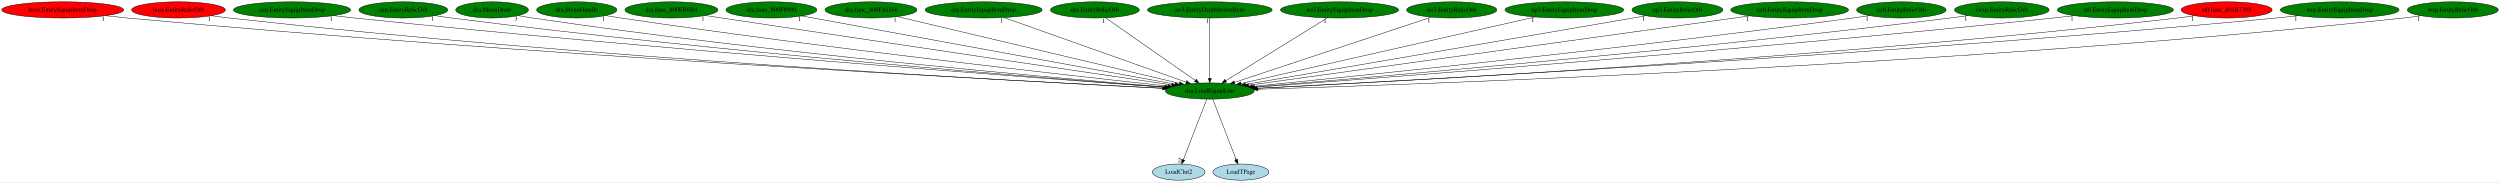
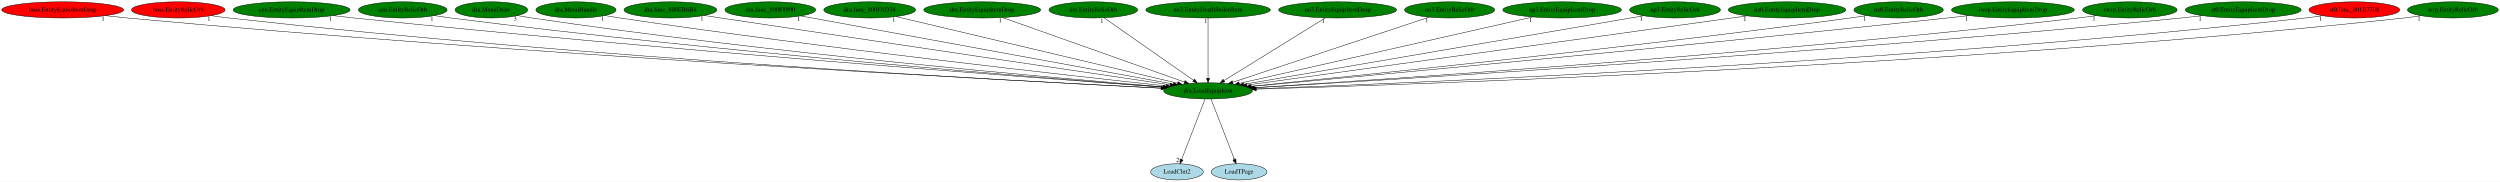
- <svg xmlns="http://www.w3.org/2000/svg" xmlns:xlink="http://www.w3.org/1999/xlink" width="5549pt" height="404pt" viewBox="0.00 0.00 5548.93 404.00">
+ <svg xmlns="http://www.w3.org/2000/svg" xmlns:xlink="http://www.w3.org/1999/xlink" width="5557pt" height="404pt" viewBox="0.00 0.00 5556.93 404.00">
  <g id="graph0" class="graph" transform="scale(1 1) rotate(0) translate(4 400)">
-     <polygon fill="white" stroke="transparent" points="-4,4 -4,-400 5544.93,-400 5544.93,4 -4,4" />
+     <polygon fill="white" stroke="transparent" points="-4,4 -4,-400 5552.93,-400 5552.93,4 -4,4" />
    <g id="node1" class="node">
      <ellipse fill="green" stroke="black" cx="2681.19" cy="-198" rx="98.58" ry="18" />
      <text text-anchor="middle" x="2681.19" y="-194.3" font-family="Times,serif" font-size="14.00">dra.LoadEquipIcon</text>
    </g>
    <g id="node2" class="node">
      <g id="a_node2">
        <a xlink:href="LoadClut2.svg" xlink:title="LoadClut2">
          <ellipse fill="lightblue" stroke="black" cx="2612.19" cy="-18" rx="58.49" ry="18" />
          <text text-anchor="middle" x="2612.19" y="-14.3" font-family="Times,serif" font-size="14.00">LoadClut2</text>
        </a>
      </g>
    </g>
    <g id="edge1" class="edge">
      <path fill="none" stroke="black" d="M2674.57,-179.93C2662.52,-148.83 2636.89,-82.73 2622.52,-45.65" />
      <polygon fill="black" stroke="black" points="2625.66,-44.07 2618.78,-36.02 2619.14,-46.6 2625.66,-44.07" />
      <text text-anchor="middle" x="2613.78" y="-39.82" font-family="Times,serif" font-size="14.00">2</text>
    </g>
    <g id="node3" class="node">
      <g id="a_node3">
        <a xlink:href="LoadTPage.svg" xlink:title="LoadTPage">
          <ellipse fill="lightblue" stroke="black" cx="2750.19" cy="-18" rx="61.99" ry="18" />
          <text text-anchor="middle" x="2750.19" y="-14.3" font-family="Times,serif" font-size="14.00">LoadTPage</text>
        </a>
      </g>
    </g>
    <g id="edge2" class="edge">
      <path fill="none" stroke="black" d="M2687.8,-179.93C2699.86,-148.83 2725.48,-82.73 2739.86,-45.65" />
      <polygon fill="black" stroke="black" points="2743.24,-46.6 2743.59,-36.02 2736.71,-44.07 2743.24,-46.6" />
      <text text-anchor="middle" x="2738.59" y="-39.82" font-family="Times,serif" font-size="14.00">1</text>
    </g>
    <g id="node4" class="node">
      <g id="a_node4">
        <a xlink:href="boss.EntityEquipItemDrop.svg" xlink:title="boss.EntityEquipItemDrop">
          <ellipse fill="red" stroke="black" cx="135.19" cy="-378" rx="135.38" ry="18" />
          <text text-anchor="middle" x="135.19" y="-374.3" font-family="Times,serif" font-size="14.00">boss.EntityEquipItemDrop</text>
        </a>
      </g>
    </g>
    <g id="edge3" class="edge">
      <path fill="none" stroke="black" d="M230,-365.12C246.39,-363.26 263.27,-361.47 279.19,-360 1166.85,-277.91 2242.75,-220.85 2577.05,-204.09" />
      <polygon fill="black" stroke="black" points="2577.38,-207.58 2587.2,-203.59 2577.03,-200.59 2577.38,-207.58" />
      <text text-anchor="middle" x="225" y="-353.92" font-family="Times,serif" font-size="14.00">1</text>
    </g>
    <g id="node5" class="node">
      <g id="a_node5">
        <a xlink:href="boss.EntityRelicOrb.svg" xlink:title="boss.EntityRelicOrb">
          <ellipse fill="red" stroke="black" cx="392.19" cy="-378" rx="103.98" ry="18" />
          <text text-anchor="middle" x="392.19" y="-374.3" font-family="Times,serif" font-size="14.00">boss.EntityRelicOrb</text>
        </a>
      </g>
    </g>
    <g id="edge4" class="edge">
      <path fill="none" stroke="black" d="M465.33,-365.17C478.57,-363.27 492.27,-361.45 505.19,-360 1299.59,-270.98 2262.87,-219.33 2576.84,-203.92" />
      <polygon fill="black" stroke="black" points="2577.02,-207.42 2586.84,-203.43 2576.68,-200.42 2577.02,-207.42" />
      <text text-anchor="middle" x="460.33" y="-353.97" font-family="Times,serif" font-size="14.00">1</text>
    </g>
    <g id="node6" class="node">
      <g id="a_node6">
        <a xlink:href="cen.EntityEquipItemDrop.svg" xlink:title="cen.EntityEquipItemDrop">
          <ellipse fill="green" stroke="black" cx="644.19" cy="-378" rx="129.98" ry="18" />
          <text text-anchor="middle" x="644.19" y="-374.3" font-family="Times,serif" font-size="14.00">cen.EntityEquipItemDrop</text>
        </a>
      </g>
    </g>
    <g id="edge5" class="edge">
      <path fill="none" stroke="black" d="M736.1,-365.27C751.8,-363.41 767.95,-361.58 783.19,-360 1469.59,-288.94 2298.07,-226.75 2580.94,-206.19" />
      <polygon fill="black" stroke="black" points="2581.45,-209.66 2591.17,-205.44 2580.95,-202.68 2581.45,-209.66" />
      <text text-anchor="middle" x="731.1" y="-354.07" font-family="Times,serif" font-size="14.00">1</text>
    </g>
    <g id="node7" class="node">
      <g id="a_node7">
        <a xlink:href="cen.EntityRelicOrb.svg" xlink:title="cen.EntityRelicOrb">
          <ellipse fill="green" stroke="black" cx="891.19" cy="-378" rx="98.58" ry="18" />
          <text text-anchor="middle" x="891.19" y="-374.3" font-family="Times,serif" font-size="14.00">cen.EntityRelicOrb</text>
        </a>
      </g>
    </g>
    <g id="edge6" class="edge">
      <path fill="none" stroke="black" d="M961.03,-365.26C973.39,-363.37 986.15,-361.53 998.19,-360 1597.29,-283.83 2320.53,-226.1 2581.36,-206.37" />
      <polygon fill="black" stroke="black" points="2581.86,-209.84 2591.57,-205.6 2581.33,-202.86 2581.86,-209.84" />
      <text text-anchor="middle" x="956.03" y="-354.06" font-family="Times,serif" font-size="14.00">1</text>
    </g>
    <g id="node8" class="node">
      <g id="a_node8">
        <a xlink:href="dra.MenuDraw.svg" xlink:title="dra.MenuDraw">
          <ellipse fill="green" stroke="black" cx="1088.19" cy="-378" rx="80.69" ry="18" />
          <text text-anchor="middle" x="1088.19" y="-374.3" font-family="Times,serif" font-size="14.00">dra.MenuDraw</text>
        </a>
      </g>
    </g>
    <g id="edge7" class="edge">
      <path fill="none" stroke="black" d="M1146.17,-365.34C1156.79,-363.41 1167.81,-361.53 1178.19,-360 1705.09,-282.14 2341.24,-226.54 2582.22,-206.84" />
      <polygon fill="black" stroke="black" points="2582.68,-210.32 2592.36,-206.02 2582.11,-203.34 2582.68,-210.32" />
      <text text-anchor="middle" x="1141.17" y="-354.14" font-family="Times,serif" font-size="14.00">3</text>
    </g>
    <g id="node9" class="node">
      <g id="a_node9">
        <a xlink:href="dra.MenuHandle.svg" xlink:title="dra.MenuHandle">
          <ellipse fill="green" stroke="black" cx="1276.19" cy="-378" rx="89.08" ry="18" />
          <text text-anchor="middle" x="1276.19" y="-374.3" font-family="Times,serif" font-size="14.00">dra.MenuHandle</text>
        </a>
      </g>
    </g>
    <g id="edge8" class="edge">
      <path fill="none" stroke="black" d="M1340.16,-365.44C1351.48,-363.52 1363.17,-361.63 1374.19,-360 1828.05,-292.72 2373.55,-231.98 2588.08,-208.88" />
      <polygon fill="black" stroke="black" points="2588.47,-212.36 2598.04,-207.81 2587.72,-205.4 2588.47,-212.36" />
      <text text-anchor="middle" x="1335.16" y="-354.24" font-family="Times,serif" font-size="14.00">1</text>
    </g>
    <g id="node10" class="node">
      <g id="a_node10">
        <a xlink:href="dra.func_800EB6B4.svg" xlink:title="dra.func_800EB6B4">
          <ellipse fill="green" stroke="black" cx="1486.19" cy="-378" rx="103.18" ry="18" />
          <text text-anchor="middle" x="1486.19" y="-374.3" font-family="Times,serif" font-size="14.00">dra.func_800EB6B4</text>
        </a>
      </g>
    </g>
    <g id="edge9" class="edge">
      <path fill="none" stroke="black" d="M1561.19,-365.58C1573.55,-363.71 1586.23,-361.8 1598.19,-360 1970.4,-304.09 2414.73,-238.35 2596.94,-211.44" />
      <polygon fill="black" stroke="black" points="2597.61,-214.87 2606.99,-209.95 2596.59,-207.95 2597.61,-214.87" />
      <text text-anchor="middle" x="1556.19" y="-354.38" font-family="Times,serif" font-size="14.00">1</text>
    </g>
    <g id="node11" class="node">
      <g id="a_node11">
        <a xlink:href="dra.func_800F8990.svg" xlink:title="dra.func_800F8990">
          <ellipse fill="green" stroke="black" cx="1708.19" cy="-378" rx="100.98" ry="18" />
          <text text-anchor="middle" x="1708.19" y="-374.3" font-family="Times,serif" font-size="14.00">dra.func_800F8990</text>
        </a>
      </g>
    </g>
    <g id="edge10" class="edge">
      <path fill="none" stroke="black" d="M1775.83,-364.62C1951.03,-332.57 2418.77,-247.01 2604.05,-213.11" />
      <polygon fill="black" stroke="black" points="2604.78,-216.54 2613.99,-211.29 2603.52,-209.65 2604.78,-216.54" />
      <text text-anchor="middle" x="1770.83" y="-353.42" font-family="Times,serif" font-size="14.00">1</text>
    </g>
    <g id="node12" class="node">
      <g id="a_node12">
        <a xlink:href="dra.func_800FAD34.svg" xlink:title="dra.func_800FAD34">
          <ellipse fill="green" stroke="black" cx="1929.19" cy="-378" rx="102.08" ry="18" />
          <text text-anchor="middle" x="1929.19" y="-374.3" font-family="Times,serif" font-size="14.00">dra.func_800FAD34</text>
        </a>
      </g>
    </g>
    <g id="edge11" class="edge">
      <path fill="none" stroke="black" d="M1987.57,-363.18C2124.87,-330.68 2467.62,-249.55 2613.61,-215" />
      <polygon fill="black" stroke="black" points="2614.43,-218.4 2623.36,-212.69 2612.82,-211.59 2614.43,-218.4" />
      <text text-anchor="middle" x="1982.57" y="-351.98" font-family="Times,serif" font-size="14.00">1</text>
    </g>
    <g id="node13" class="node">
      <g id="a_node13">
        <a xlink:href="dre.EntityEquipItemDrop.svg" xlink:title="dre.EntityEquipItemDrop">
          <ellipse fill="green" stroke="black" cx="2179.19" cy="-378" rx="129.98" ry="18" />
          <text text-anchor="middle" x="2179.19" y="-374.3" font-family="Times,serif" font-size="14.00">dre.EntityEquipItemDrop</text>
        </a>
      </g>
    </g>
    <g id="edge12" class="edge">
      <path fill="none" stroke="black" d="M2224.18,-361.05C2317.11,-328.1 2529.81,-252.68 2628.76,-217.59" />
      <polygon fill="black" stroke="black" points="2630.01,-220.86 2638.26,-214.22 2627.67,-214.26 2630.01,-220.86" />
      <text text-anchor="middle" x="2219.18" y="-349.85" font-family="Times,serif" font-size="14.00">1</text>
    </g>
    <g id="node14" class="node">
      <g id="a_node14">
        <a xlink:href="dre.EntityRelicOrb.svg" xlink:title="dre.EntityRelicOrb">
          <ellipse fill="green" stroke="black" cx="2426.19" cy="-378" rx="98.58" ry="18" />
          <text text-anchor="middle" x="2426.19" y="-374.3" font-family="Times,serif" font-size="14.00">dre.EntityRelicOrb</text>
        </a>
      </g>
    </g>
    <g id="edge13" class="edge">
      <path fill="none" stroke="black" d="M2450.18,-360.25C2496.24,-328.1 2597.08,-257.71 2648.96,-221.5" />
      <polygon fill="black" stroke="black" points="2651.25,-224.17 2657.45,-215.57 2647.24,-218.43 2651.25,-224.17" />
      <text text-anchor="middle" x="2445.18" y="-349.05" font-family="Times,serif" font-size="14.00">1</text>
    </g>
    <g id="node15" class="node">
      <g id="a_node15">
        <a xlink:href="no3.EntityDeathStolenItem.svg" xlink:title="no3.EntityDeathStolenItem">
          <ellipse fill="green" stroke="black" cx="2681.19" cy="-378" rx="138.38" ry="18" />
          <text text-anchor="middle" x="2681.19" y="-374.3" font-family="Times,serif" font-size="14.00">no3.EntityDeathStolenItem</text>
        </a>
      </g>
    </g>
    <g id="edge14" class="edge">
      <path fill="none" stroke="black" d="M2681.19,-359.93C2681.19,-328.97 2681.19,-263.3 2681.19,-226.13" />
      <polygon fill="black" stroke="black" points="2684.69,-226.02 2681.19,-216.02 2677.69,-226.02 2684.69,-226.02" />
      <text text-anchor="middle" x="2676.19" y="-348.73" font-family="Times,serif" font-size="14.00">1</text>
    </g>
    <g id="node16" class="node">
      <g id="a_node16">
        <a xlink:href="no3.EntityEquipItemDrop.svg" xlink:title="no3.EntityEquipItemDrop">
          <ellipse fill="green" stroke="black" cx="2969.19" cy="-378" rx="131.08" ry="18" />
          <text text-anchor="middle" x="2969.19" y="-374.3" font-family="Times,serif" font-size="14.00">no3.EntityEquipItemDrop</text>
        </a>
      </g>
    </g>
    <g id="edge15" class="edge">
      <path fill="none" stroke="black" d="M2942.09,-360.25C2889.75,-327.9 2774.76,-256.84 2716.51,-220.83" />
      <polygon fill="black" stroke="black" points="2718.35,-217.85 2708,-215.57 2714.67,-223.81 2718.35,-217.85" />
      <text text-anchor="middle" x="2937.09" y="-349.05" font-family="Times,serif" font-size="14.00">1</text>
    </g>
    <g id="node17" class="node">
      <g id="a_node17">
        <a xlink:href="no3.EntityRelicOrb.svg" xlink:title="no3.EntityRelicOrb">
          <ellipse fill="green" stroke="black" cx="3218.19" cy="-378" rx="100.18" ry="18" />
          <text text-anchor="middle" x="3218.19" y="-374.3" font-family="Times,serif" font-size="14.00">no3.EntityRelicOrb</text>
        </a>
      </g>
    </g>
    <g id="edge16" class="edge">
      <path fill="none" stroke="black" d="M3172.4,-361.82C3073.9,-329.17 2842.19,-252.37 2736.04,-217.18" />
      <polygon fill="black" stroke="black" points="2737.07,-213.84 2726.48,-214.01 2734.87,-220.48 2737.07,-213.84" />
      <text text-anchor="middle" x="3167.4" y="-350.62" font-family="Times,serif" font-size="14.00">1</text>
    </g>
    <g id="node18" class="node">
      <g id="a_node18">
        <a xlink:href="np3.EntityEquipItemDrop.svg" xlink:title="np3.EntityEquipItemDrop">
          <ellipse fill="green" stroke="black" cx="3468.19" cy="-378" rx="131.88" ry="18" />
          <text text-anchor="middle" x="3468.19" y="-374.3" font-family="Times,serif" font-size="14.00">np3.EntityEquipItemDrop</text>
        </a>
      </g>
    </g>
    <g id="edge17" class="edge">
      <path fill="none" stroke="black" d="M3403.11,-362.28C3256.5,-329.12 2901.43,-248.81 2750.7,-214.72" />
      <polygon fill="black" stroke="black" points="2751.17,-211.24 2740.64,-212.45 2749.63,-218.07 2751.17,-211.24" />
      <text text-anchor="middle" x="3398.11" y="-351.08" font-family="Times,serif" font-size="14.00">1</text>
    </g>
    <g id="node19" class="node">
      <g id="a_node19">
        <a xlink:href="np3.EntityRelicOrb.svg" xlink:title="np3.EntityRelicOrb">
          <ellipse fill="green" stroke="black" cx="3719.19" cy="-378" rx="100.98" ry="18" />
          <text text-anchor="middle" x="3719.19" y="-374.3" font-family="Times,serif" font-size="14.00">np3.EntityRelicOrb</text>
        </a>
      </g>
    </g>
    <g id="edge18" class="edge">
      <path fill="none" stroke="black" d="M3649.06,-364.97C3462.84,-333.04 2956.76,-246.26 2760.48,-212.6" />
      <polygon fill="black" stroke="black" points="2760.97,-209.13 2750.53,-210.89 2759.79,-216.03 2760.97,-209.13" />
      <text text-anchor="middle" x="3644.06" y="-353.77" font-family="Times,serif" font-size="14.00">1</text>
    </g>
    <g id="node20" class="node">
      <g id="a_node20">
        <a xlink:href="nz0.EntityEquipItemDrop.svg" xlink:title="nz0.EntityEquipItemDrop">
          <ellipse fill="green" stroke="black" cx="3968.19" cy="-378" rx="130.78" ry="18" />
          <text text-anchor="middle" x="3968.19" y="-374.3" font-family="Times,serif" font-size="14.00">nz0.EntityEquipItemDrop</text>
        </a>
      </g>
    </g>
    <g id="edge19" class="edge">
      <path fill="none" stroke="black" d="M3879.47,-364.73C3643.24,-332.06 3001.06,-243.24 2767.55,-210.94" />
      <polygon fill="black" stroke="black" points="2767.8,-207.45 2757.41,-209.54 2766.84,-214.38 2767.8,-207.45" />
      <text text-anchor="middle" x="3874.47" y="-353.53" font-family="Times,serif" font-size="14.00">1</text>
    </g>
    <g id="node21" class="node">
      <g id="a_node21">
        <a xlink:href="nz0.EntityRelicOrb.svg" xlink:title="nz0.EntityRelicOrb">
          <ellipse fill="green" stroke="black" cx="4216.19" cy="-378" rx="99.38" ry="18" />
          <text text-anchor="middle" x="4216.19" y="-374.3" font-family="Times,serif" font-size="14.00">nz0.EntityRelicOrb</text>
        </a>
      </g>
    </g>
    <g id="edge20" class="edge">
      <path fill="none" stroke="black" d="M4145.09,-365.36C4132.8,-363.47 4120.13,-361.61 4108.19,-360 3607.59,-292.39 3005.52,-230.95 2776.17,-208.26" />
      <polygon fill="black" stroke="black" points="2776.49,-204.78 2766.19,-207.28 2775.8,-211.75 2776.49,-204.78" />
      <text text-anchor="middle" x="4140.09" y="-354.16" font-family="Times,serif" font-size="14.00">1</text>
    </g>
    <g id="node22" class="node">
      <g id="a_node22">
-         <a xlink:href="rwrp.EntityRelicOrb.svg" xlink:title="rwrp.EntityRelicOrb">
-           <ellipse fill="green" stroke="black" cx="4439.19" cy="-378" rx="105.08" ry="18" />
-           <text text-anchor="middle" x="4439.19" y="-374.3" font-family="Times,serif" font-size="14.00">rwrp.EntityRelicOrb</text>
+         <a xlink:href="rwrp.EntityEquipItemDrop.svg" xlink:title="rwrp.EntityEquipItemDrop">
+           <ellipse fill="green" stroke="black" cx="4470.19" cy="-378" rx="136.48" ry="18" />
+           <text text-anchor="middle" x="4470.19" y="-374.3" font-family="Times,serif" font-size="14.00">rwrp.EntityEquipItemDrop</text>
        </a>
      </g>
    </g>
    <g id="edge21" class="edge">
-       <path fill="none" stroke="black" d="M4364.1,-365.36C4350.82,-363.45 4337.11,-361.59 4324.19,-360 3739.59,-288.19 3034.8,-227.92 2779.51,-206.94" />
-       <polygon fill="black" stroke="black" points="2779.77,-203.45 2769.52,-206.12 2779.2,-210.43 2779.77,-203.45" />
-       <text text-anchor="middle" x="4359.1" y="-354.16" font-family="Times,serif" font-size="14.00">1</text>
+       <path fill="none" stroke="black" d="M4372.44,-365.37C4356.33,-363.52 4339.79,-361.67 4324.19,-360 3737.08,-297.06 3030.86,-231.15 2777.48,-207.82" />
+       <polygon fill="black" stroke="black" points="2777.48,-204.3 2767.2,-206.87 2776.84,-211.27 2777.48,-204.3" />
+       <text text-anchor="middle" x="4367.44" y="-354.17" font-family="Times,serif" font-size="14.00">1</text>
    </g>
    <g id="node23" class="node">
      <g id="a_node23">
-         <a xlink:href="st0.EntityEquipItemDrop.svg" xlink:title="st0.EntityEquipItemDrop">
-           <ellipse fill="green" stroke="black" cx="4691.19" cy="-378" rx="128.88" ry="18" />
-           <text text-anchor="middle" x="4691.19" y="-374.3" font-family="Times,serif" font-size="14.00">st0.EntityEquipItemDrop</text>
+         <a xlink:href="rwrp.EntityRelicOrb.svg" xlink:title="rwrp.EntityRelicOrb">
+           <ellipse fill="green" stroke="black" cx="4730.19" cy="-378" rx="105.08" ry="18" />
+           <text text-anchor="middle" x="4730.19" y="-374.3" font-family="Times,serif" font-size="14.00">rwrp.EntityRelicOrb</text>
        </a>
      </g>
    </g>
    <g id="edge22" class="edge">
-       <path fill="none" stroke="black" d="M4599.94,-365.28C4584.35,-363.41 4568.31,-361.58 4553.19,-360 3876.99,-289.3 3061,-227 2781.06,-206.29" />
-       <polygon fill="black" stroke="black" points="2781.16,-202.79 2770.93,-205.54 2780.64,-209.77 2781.16,-202.79" />
-       <text text-anchor="middle" x="4594.94" y="-354.08" font-family="Times,serif" font-size="14.00">1</text>
+       <path fill="none" stroke="black" d="M4655.43,-365.24C4642.05,-363.34 4628.22,-361.5 4615.19,-360 3916.83,-279.4 3072.11,-223.23 2783.53,-205.21" />
+       <polygon fill="black" stroke="black" points="2783.69,-201.72 2773.5,-204.59 2783.26,-208.7 2783.69,-201.72" />
+       <text text-anchor="middle" x="4650.43" y="-354.04" font-family="Times,serif" font-size="14.00">1</text>
    </g>
    <g id="node24" class="node">
      <g id="a_node24">
-         <a xlink:href="st0.func_801B7308.svg" xlink:title="st0.func_801B7308">
-           <ellipse fill="red" stroke="black" cx="4938.19" cy="-378" rx="100.98" ry="18" />
-           <text text-anchor="middle" x="4938.19" y="-374.3" font-family="Times,serif" font-size="14.00">st0.func_801B7308</text>
+         <a xlink:href="st0.EntityEquipItemDrop.svg" xlink:title="st0.EntityEquipItemDrop">
+           <ellipse fill="green" stroke="black" cx="4982.19" cy="-378" rx="128.88" ry="18" />
+           <text text-anchor="middle" x="4982.19" y="-374.3" font-family="Times,serif" font-size="14.00">st0.EntityEquipItemDrop</text>
        </a>
      </g>
    </g>
    <g id="edge23" class="edge">
-       <path fill="none" stroke="black" d="M4867.35,-365.11C4854.67,-363.22 4841.56,-361.43 4829.19,-360 4046.77,-269.81 3097.93,-219.05 2786.04,-203.88" />
-       <polygon fill="black" stroke="black" points="2785.82,-200.37 2775.66,-203.38 2785.48,-207.36 2785.82,-200.37" />
-       <text text-anchor="middle" x="4862.35" y="-353.91" font-family="Times,serif" font-size="14.00">1</text>
+       <path fill="none" stroke="black" d="M4891.32,-365.17C4875.62,-363.31 4859.44,-361.51 4844.19,-360 4052.88,-281.86 3095.32,-223.08 2784.17,-204.89" />
+       <polygon fill="black" stroke="black" points="2784.01,-201.38 2773.82,-204.29 2783.6,-208.37 2784.01,-201.38" />
+       <text text-anchor="middle" x="4886.32" y="-353.97" font-family="Times,serif" font-size="14.00">1</text>
    </g>
    <g id="node25" class="node">
      <g id="a_node25">
-         <a xlink:href="wrp.EntityEquipItemDrop.svg" xlink:title="wrp.EntityEquipItemDrop">
-           <ellipse fill="green" stroke="black" cx="5189.19" cy="-378" rx="131.88" ry="18" />
-           <text text-anchor="middle" x="5189.19" y="-374.3" font-family="Times,serif" font-size="14.00">wrp.EntityEquipItemDrop</text>
+         <a xlink:href="st0.func_801B7308.svg" xlink:title="st0.func_801B7308">
+           <ellipse fill="red" stroke="black" cx="5229.19" cy="-378" rx="100.98" ry="18" />
+           <text text-anchor="middle" x="5229.19" y="-374.3" font-family="Times,serif" font-size="14.00">st0.func_801B7308</text>
        </a>
      </g>
    </g>
    <g id="edge24" class="edge">
-       <path fill="none" stroke="black" d="M5096.73,-365.15C5080.57,-363.28 5063.9,-361.48 5048.19,-360 4174.82,-277.7 3116.34,-220.9 2785.26,-204.14" />
-       <polygon fill="black" stroke="black" points="2785.37,-200.64 2775.2,-203.63 2785.01,-207.63 2785.37,-200.64" />
-       <text text-anchor="middle" x="5091.73" y="-353.95" font-family="Times,serif" font-size="14.00">1</text>
+       <path fill="none" stroke="black" d="M5158.66,-365.06C5145.88,-363.17 5132.66,-361.38 5120.19,-360 4220.87,-260.39 3127.68,-215.02 2787.42,-202.64" />
+       <polygon fill="black" stroke="black" points="2787.45,-199.14 2777.33,-202.27 2787.2,-206.13 2787.45,-199.14" />
+       <text text-anchor="middle" x="5153.66" y="-353.86" font-family="Times,serif" font-size="14.00">1</text>
    </g>
    <g id="node26" class="node">
      <g id="a_node26">
        <a xlink:href="wrp.EntityRelicOrb.svg" xlink:title="wrp.EntityRelicOrb">
-           <ellipse fill="green" stroke="black" cx="5440.19" cy="-378" rx="100.98" ry="18" />
-           <text text-anchor="middle" x="5440.19" y="-374.3" font-family="Times,serif" font-size="14.00">wrp.EntityRelicOrb</text>
+           <ellipse fill="green" stroke="black" cx="5448.19" cy="-378" rx="100.98" ry="18" />
+           <text text-anchor="middle" x="5448.19" y="-374.3" font-family="Times,serif" font-size="14.00">wrp.EntityRelicOrb</text>
        </a>
      </g>
    </g>
    <g id="edge25" class="edge">
-       <path fill="none" stroke="black" d="M5369.6,-365.1C5356.53,-363.18 5342.96,-361.37 5330.19,-360 4345.84,-254.25 3147.69,-212.6 2788.12,-201.94" />
-       <polygon fill="black" stroke="black" points="2788.08,-198.44 2777.98,-201.64 2787.87,-205.44 2788.08,-198.44" />
-       <text text-anchor="middle" x="5364.6" y="-353.9" font-family="Times,serif" font-size="14.00">1</text>
+       <path fill="none" stroke="black" d="M5377.96,-365.05C5365.09,-363.15 5351.76,-361.36 5339.19,-360 4351.57,-253.31 3149.3,-212.3 2788.48,-201.87" />
+       <polygon fill="black" stroke="black" points="2788.41,-198.37 2778.31,-201.58 2788.21,-205.36 2788.41,-198.37" />
+       <text text-anchor="middle" x="5372.96" y="-353.85" font-family="Times,serif" font-size="14.00">1</text>
    </g>
  </g>
</svg>
